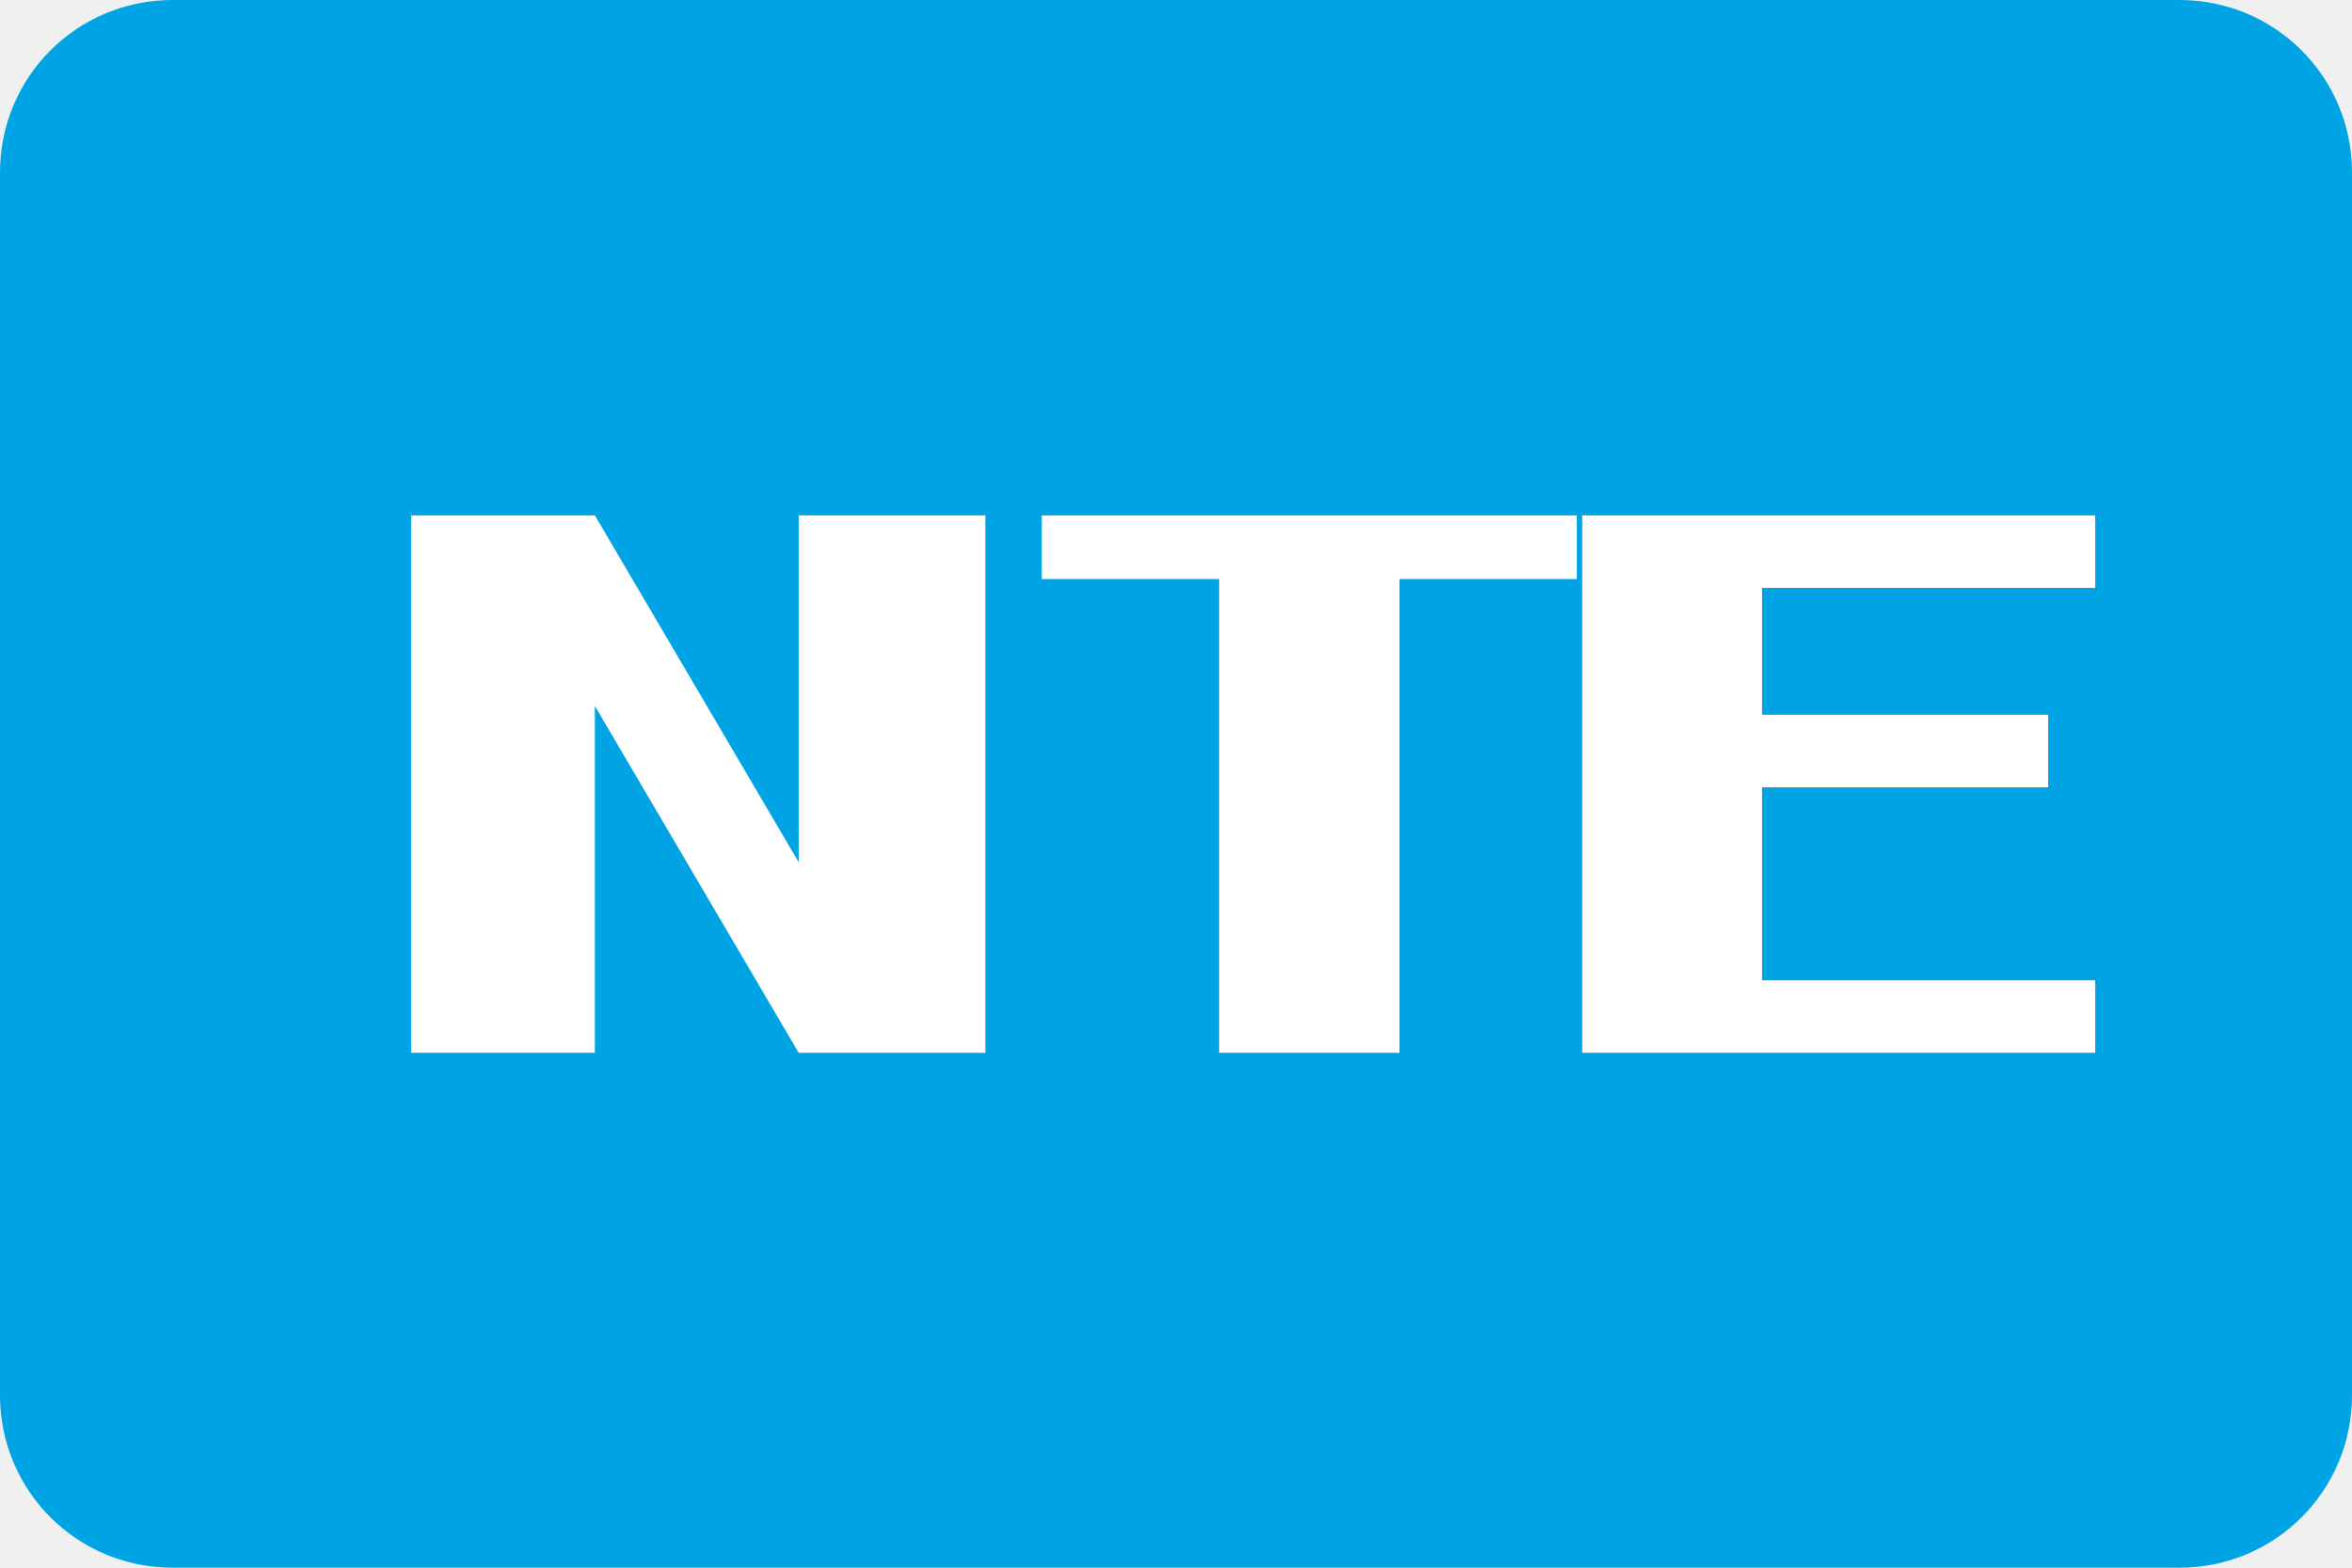
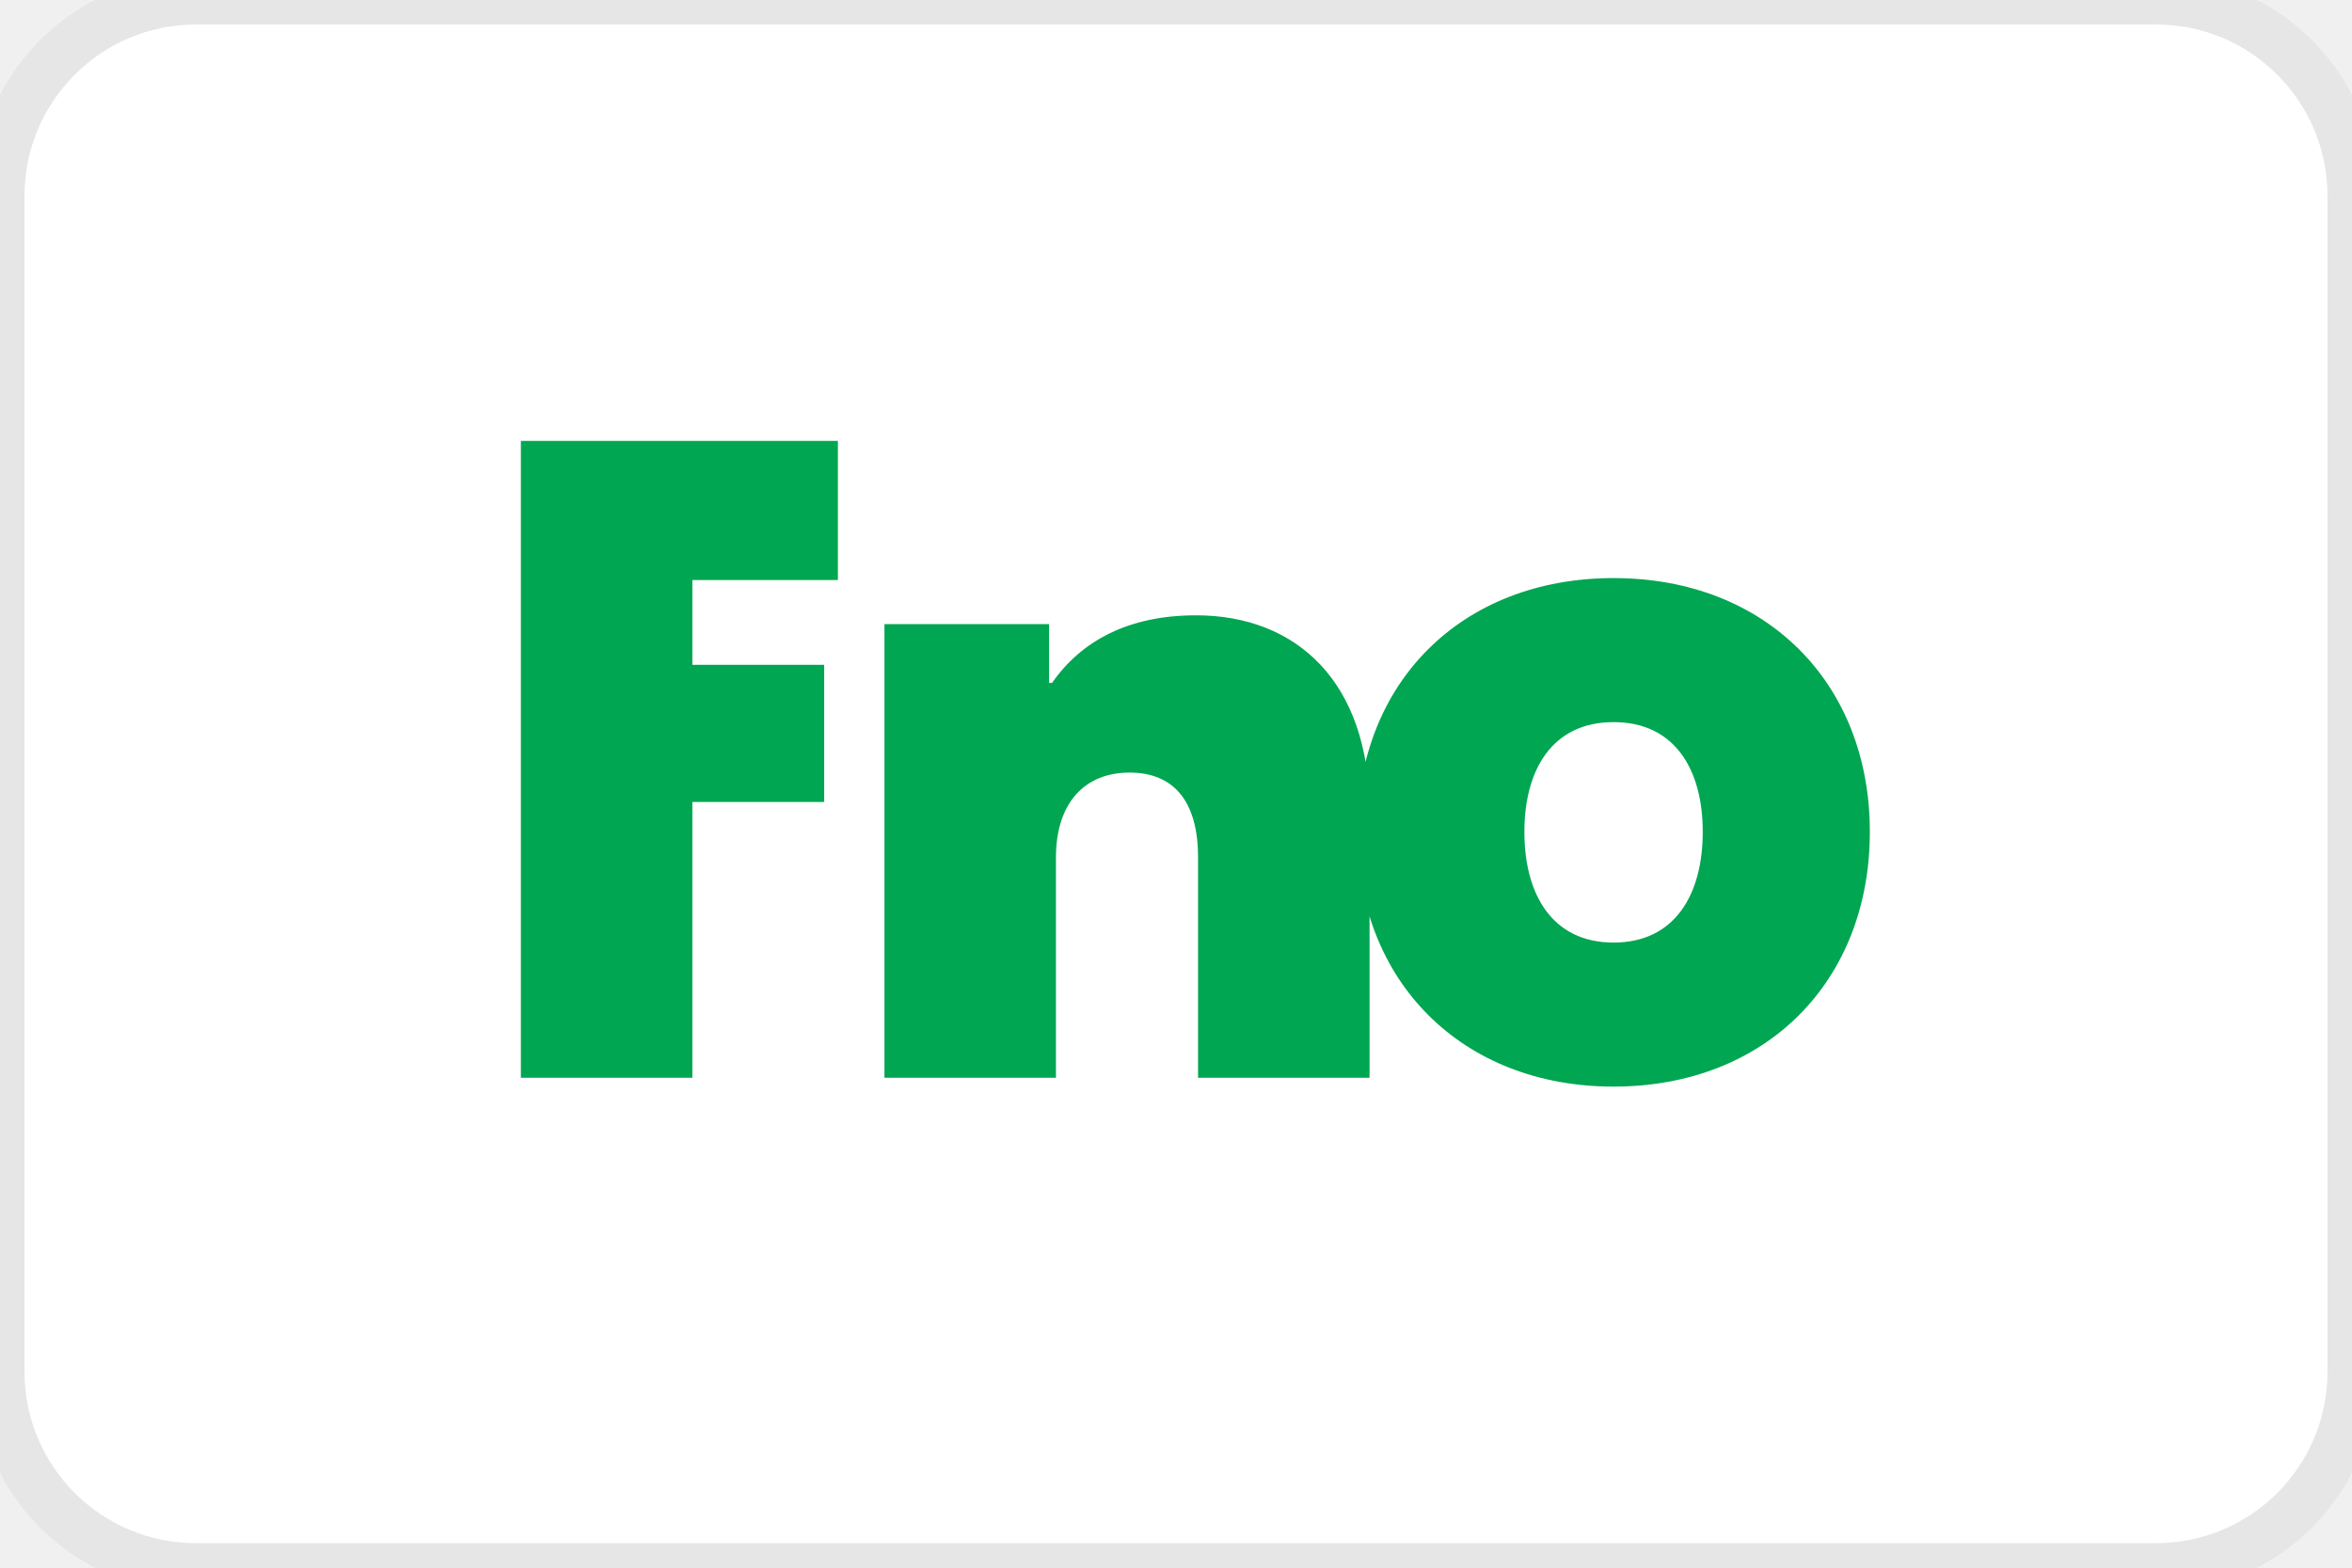
<svg xmlns="http://www.w3.org/2000/svg" width="48" height="32" viewBox="0 0 48 32">
-   <path fill="#00A4E4" d="M44.48 0H3.52C1.57 0 0 1.57 0 3.52v24.96c0 1.95 1.57 3.52 3.52 3.52h40.96c1.95 0 3.52-1.57 3.52-3.52V3.52C48 1.57 46.43 0 44.48 0z" />
-   <path fill="#FFF" d="M8.39 10.52h3.75l4.16 7.08V10.52h3.81v10.97h-3.81l-4.16-7.08v7.08H8.39zm16.49 1.3h-3.62v-1.3h10.92v1.3h-3.62v9.67h-3.68zm7.41-1.3h10.47v1.48h-6.8v2.59h5.84v1.48h-5.84v3.94h6.8v1.48H32.29z" />
+   <rect width="48" height="32" rx="4" fill="#FFFFFF" stroke="#E6E6E6" stroke-width="1" />
+   <path fill="#00A651" d="M10.63 22h3.5v-5.63h2.69v-2.8h-2.69v-1.73h2.97v-2.84h-6.47V22zm7.42 0h3.5v-4.5c0-1.1.58-1.73 1.5-1.73.9 0 1.4.58 1.4 1.73V22h3.5v-5.44c0-2.64-1.49-4-3.54-4-1.38 0-2.34.52-2.94 1.38h-.06v-1.2h-3.36V22zm14.88.18c3.1 0 5.23-2.14 5.23-5.2 0-3.05-2.13-5.18-5.23-5.18s-5.23 2.13-5.23 5.18c0 3.06 2.14 5.2 5.23 5.2zm0-2.94c-1.25 0-1.82-.98-1.82-2.26 0-1.27.57-2.24 1.82-2.24s1.82.97 1.82 2.24c0 1.28-.57 2.26-1.82 2.26z" />
</svg>
